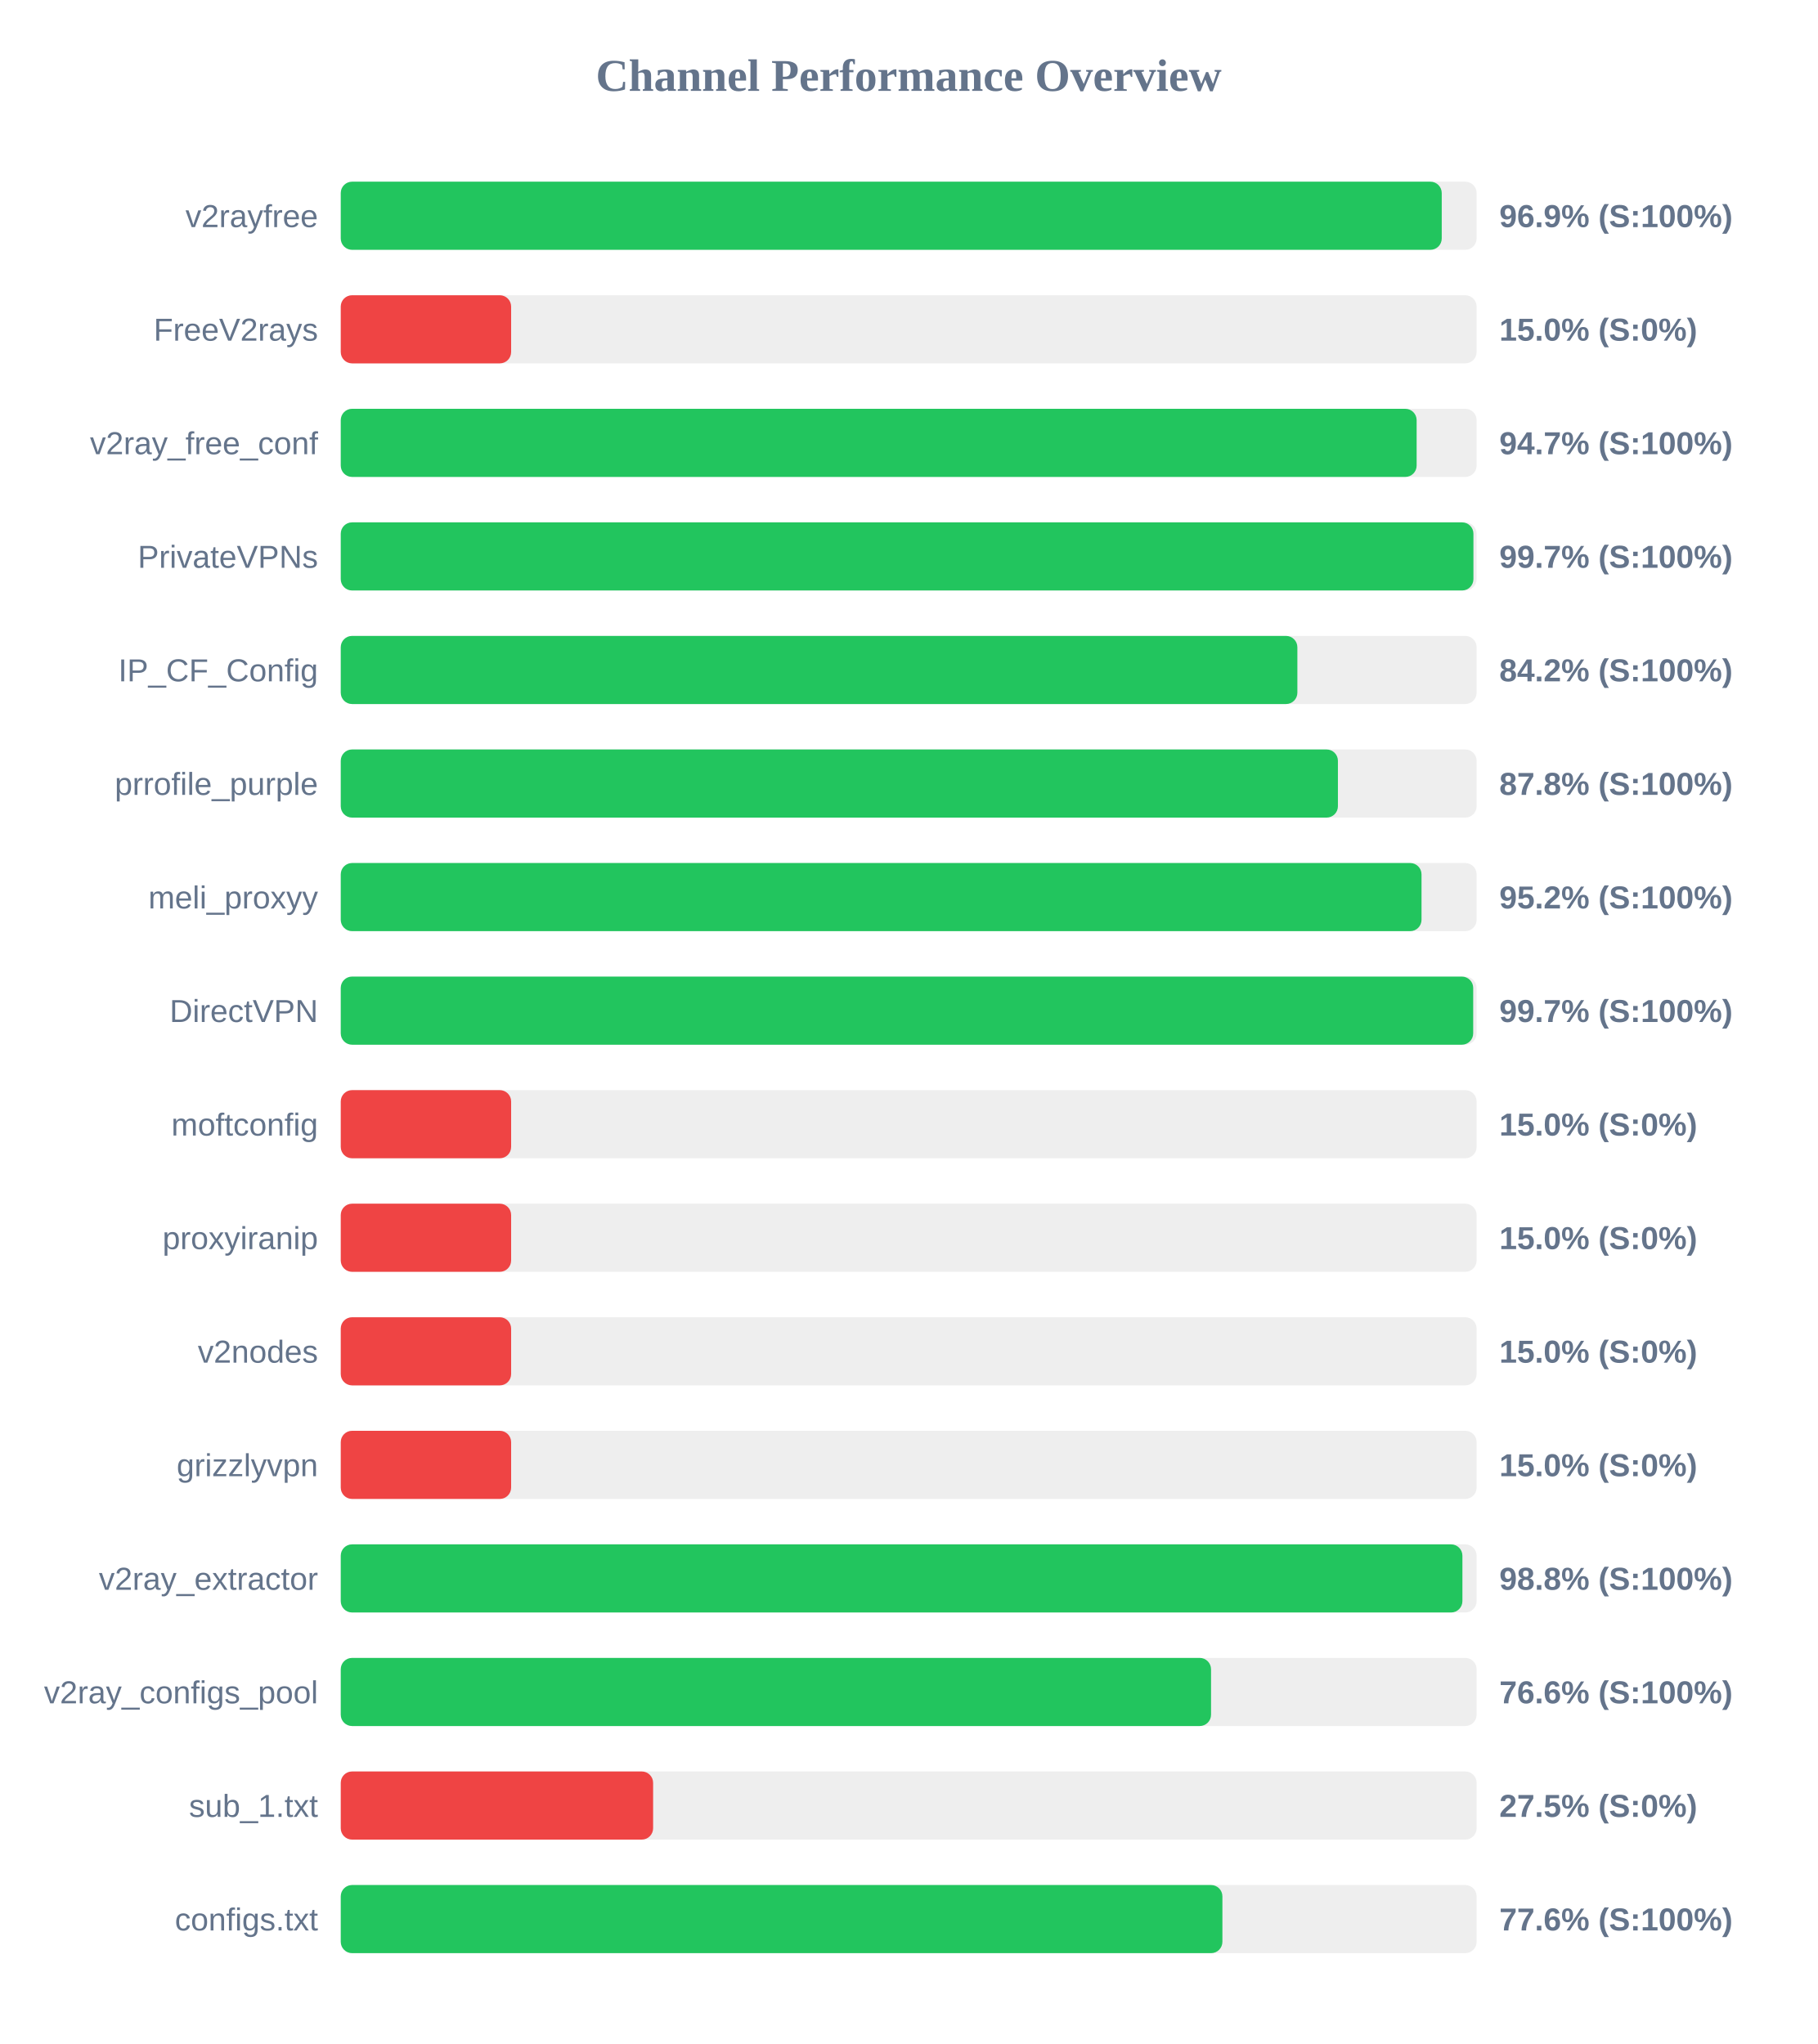
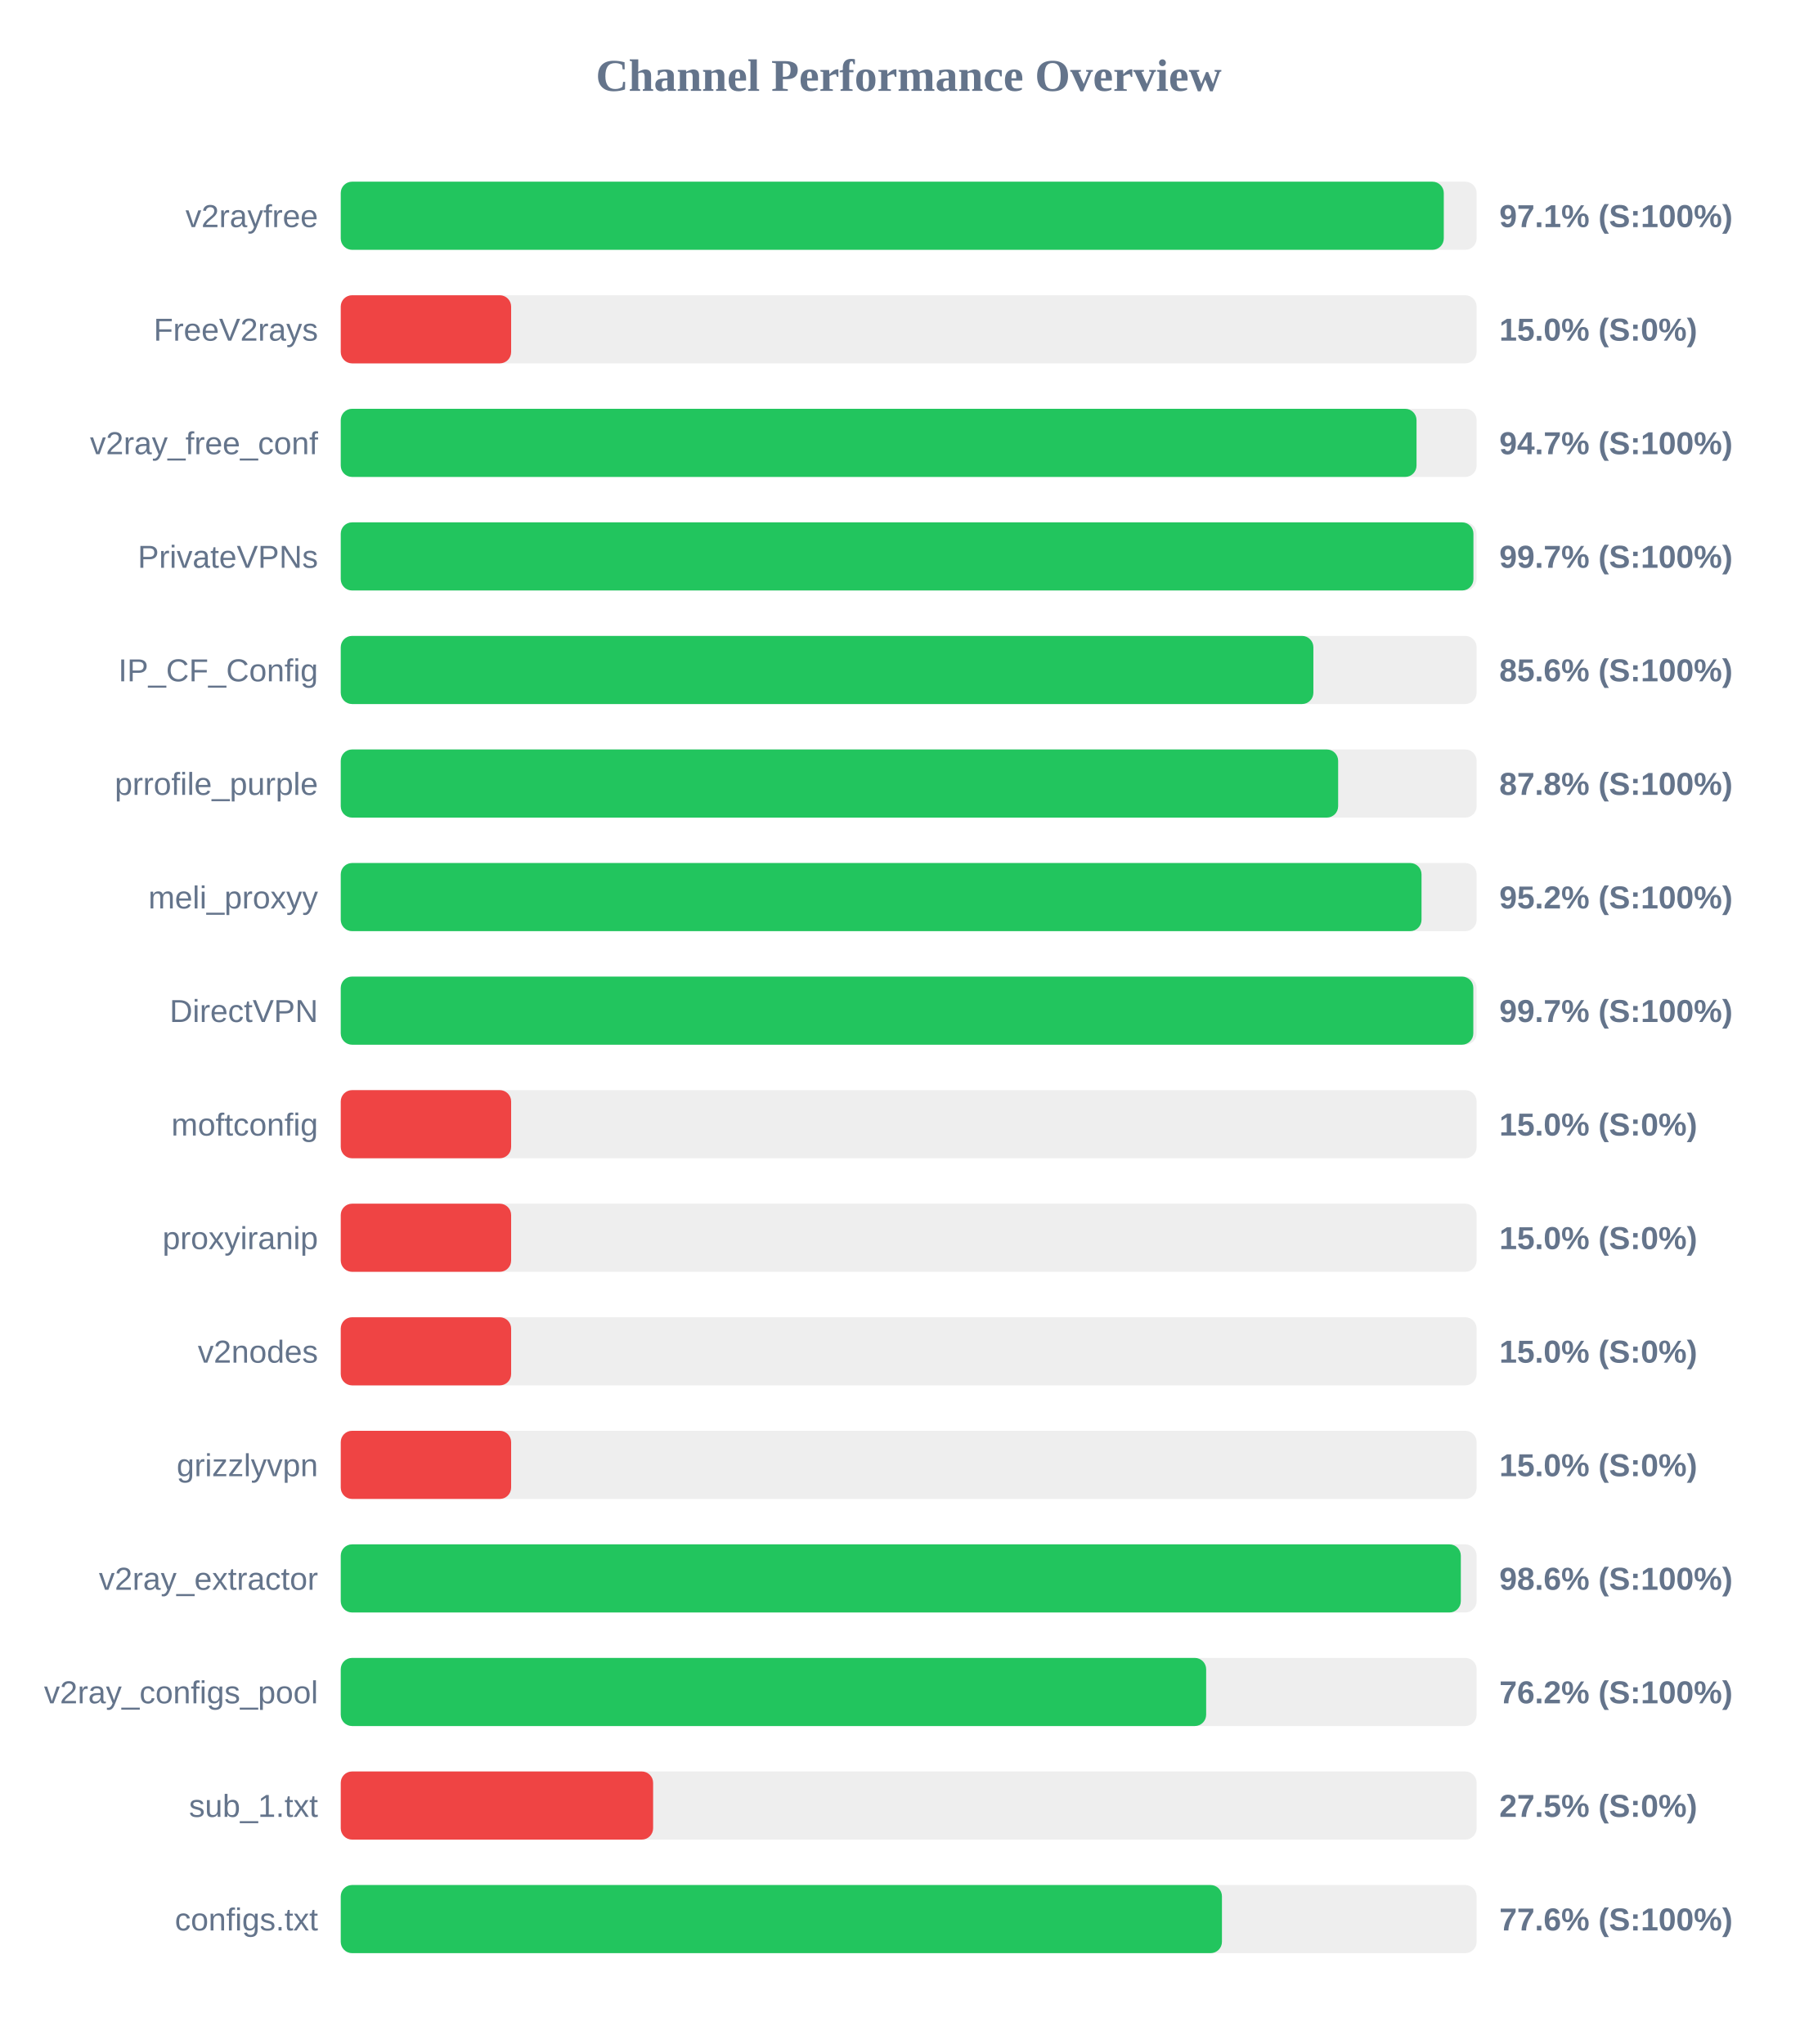
<svg xmlns="http://www.w3.org/2000/svg" width="800" height="900" version="1.1">
  <style>
        .row { font: 14px Arial; fill: #64748b; }
        .score { font: bold 14px Arial; fill: #64748b; }
    </style>
  <text x="400" y="40" text-anchor="middle" font-size="20px" font-weight="bold" fill="#64748b">Channel Performance Overview</text>
  <rect x="150" y="80" width="500" height="30" fill="#eee" rx="5" />
-   <rect x="150" y="80" width="484.65" height="30" fill="#22c55e" rx="5" />
+   <rect x="150" y="80" width="485.55" height="30" fill="#22c55e" rx="5" />
  <text x="140" y="100" text-anchor="end" class="row">v2rayfree</text>
-   <text x="660" y="100" text-anchor="start" class="score">96.9% (S:100%)</text>
+   <text x="660" y="100" text-anchor="start" class="score">97.1% (S:100%)</text>
  <rect x="150" y="130" width="500" height="30" fill="#eee" rx="5" />
  <rect x="150" y="130" width="75.0" height="30" fill="#ef4444" rx="5" />
  <text x="140" y="150" text-anchor="end" class="row">FreeV2rays</text>
  <text x="660" y="150" text-anchor="start" class="score">15.0% (S:0%)</text>
  <rect x="150" y="180" width="500" height="30" fill="#eee" rx="5" />
-   <rect x="150" y="180" width="473.6" height="30" fill="#22c55e" rx="5" />
+   <rect x="150" y="180" width="473.55" height="30" fill="#22c55e" rx="5" />
  <text x="140" y="200" text-anchor="end" class="row">v2ray_free_conf</text>
  <text x="660" y="200" text-anchor="start" class="score">94.7% (S:100%)</text>
  <rect x="150" y="230" width="500" height="30" fill="#eee" rx="5" />
  <rect x="150" y="230" width="498.6" height="30" fill="#22c55e" rx="5" />
  <text x="140" y="250" text-anchor="end" class="row">PrivateVPNs</text>
  <text x="660" y="250" text-anchor="start" class="score">99.7% (S:100%)</text>
  <rect x="150" y="280" width="500" height="30" fill="#eee" rx="5" />
-   <rect x="150" y="280" width="421.1" height="30" fill="#22c55e" rx="5" />
+   <rect x="150" y="280" width="428.15" height="30" fill="#22c55e" rx="5" />
  <text x="140" y="300" text-anchor="end" class="row">IP_CF_Config</text>
-   <text x="660" y="300" text-anchor="start" class="score">84.2% (S:100%)</text>
+   <text x="660" y="300" text-anchor="start" class="score">85.6% (S:100%)</text>
  <rect x="150" y="330" width="500" height="30" fill="#eee" rx="5" />
-   <rect x="150" y="330" width="438.95" height="30" fill="#22c55e" rx="5" />
+   <rect x="150" y="330" width="439.05" height="30" fill="#22c55e" rx="5" />
  <text x="140" y="350" text-anchor="end" class="row">prrofile_purple</text>
  <text x="660" y="350" text-anchor="start" class="score">87.8% (S:100%)</text>
  <rect x="150" y="380" width="500" height="30" fill="#eee" rx="5" />
  <rect x="150" y="380" width="475.75" height="30" fill="#22c55e" rx="5" />
  <text x="140" y="400" text-anchor="end" class="row">meli_proxyy</text>
  <text x="660" y="400" text-anchor="start" class="score">95.2% (S:100%)</text>
  <rect x="150" y="430" width="500" height="30" fill="#eee" rx="5" />
-   <rect x="150" y="430" width="498.5" height="30" fill="#22c55e" rx="5" />
+   <rect x="150" y="430" width="498.55" height="30" fill="#22c55e" rx="5" />
  <text x="140" y="450" text-anchor="end" class="row">DirectVPN</text>
  <text x="660" y="450" text-anchor="start" class="score">99.7% (S:100%)</text>
  <rect x="150" y="480" width="500" height="30" fill="#eee" rx="5" />
  <rect x="150" y="480" width="75.0" height="30" fill="#ef4444" rx="5" />
  <text x="140" y="500" text-anchor="end" class="row">moftconfig</text>
  <text x="660" y="500" text-anchor="start" class="score">15.0% (S:0%)</text>
  <rect x="150" y="530" width="500" height="30" fill="#eee" rx="5" />
  <rect x="150" y="530" width="75.0" height="30" fill="#ef4444" rx="5" />
  <text x="140" y="550" text-anchor="end" class="row">proxyiranip</text>
  <text x="660" y="550" text-anchor="start" class="score">15.0% (S:0%)</text>
  <rect x="150" y="580" width="500" height="30" fill="#eee" rx="5" />
  <rect x="150" y="580" width="75.0" height="30" fill="#ef4444" rx="5" />
  <text x="140" y="600" text-anchor="end" class="row">v2nodes</text>
  <text x="660" y="600" text-anchor="start" class="score">15.0% (S:0%)</text>
  <rect x="150" y="630" width="500" height="30" fill="#eee" rx="5" />
  <rect x="150" y="630" width="75.0" height="30" fill="#ef4444" rx="5" />
  <text x="140" y="650" text-anchor="end" class="row">grizzlyvpn</text>
  <text x="660" y="650" text-anchor="start" class="score">15.0% (S:0%)</text>
  <rect x="150" y="680" width="500" height="30" fill="#eee" rx="5" />
-   <rect x="150" y="680" width="493.75" height="30" fill="#22c55e" rx="5" />
+   <rect x="150" y="680" width="493.05" height="30" fill="#22c55e" rx="5" />
  <text x="140" y="700" text-anchor="end" class="row">v2ray_extractor</text>
-   <text x="660" y="700" text-anchor="start" class="score">98.8% (S:100%)</text>
+   <text x="660" y="700" text-anchor="start" class="score">98.6% (S:100%)</text>
  <rect x="150" y="730" width="500" height="30" fill="#eee" rx="5" />
-   <rect x="150" y="730" width="383.1" height="30" fill="#22c55e" rx="5" />
+   <rect x="150" y="730" width="380.95" height="30" fill="#22c55e" rx="5" />
  <text x="140" y="750" text-anchor="end" class="row">v2ray_configs_pool</text>
-   <text x="660" y="750" text-anchor="start" class="score">76.6% (S:100%)</text>
+   <text x="660" y="750" text-anchor="start" class="score">76.2% (S:100%)</text>
  <rect x="150" y="780" width="500" height="30" fill="#eee" rx="5" />
  <rect x="150" y="780" width="137.5" height="30" fill="#ef4444" rx="5" />
  <text x="140" y="800" text-anchor="end" class="row">sub_1.txt</text>
  <text x="660" y="800" text-anchor="start" class="score">27.5% (S:0%)</text>
  <rect x="150" y="830" width="500" height="30" fill="#eee" rx="5" />
-   <rect x="150" y="830" width="388.1" height="30" fill="#22c55e" rx="5" />
+   <rect x="150" y="830" width="387.9" height="30" fill="#22c55e" rx="5" />
  <text x="140" y="850" text-anchor="end" class="row">configs.txt</text>
  <text x="660" y="850" text-anchor="start" class="score">77.6% (S:100%)</text>
</svg>
